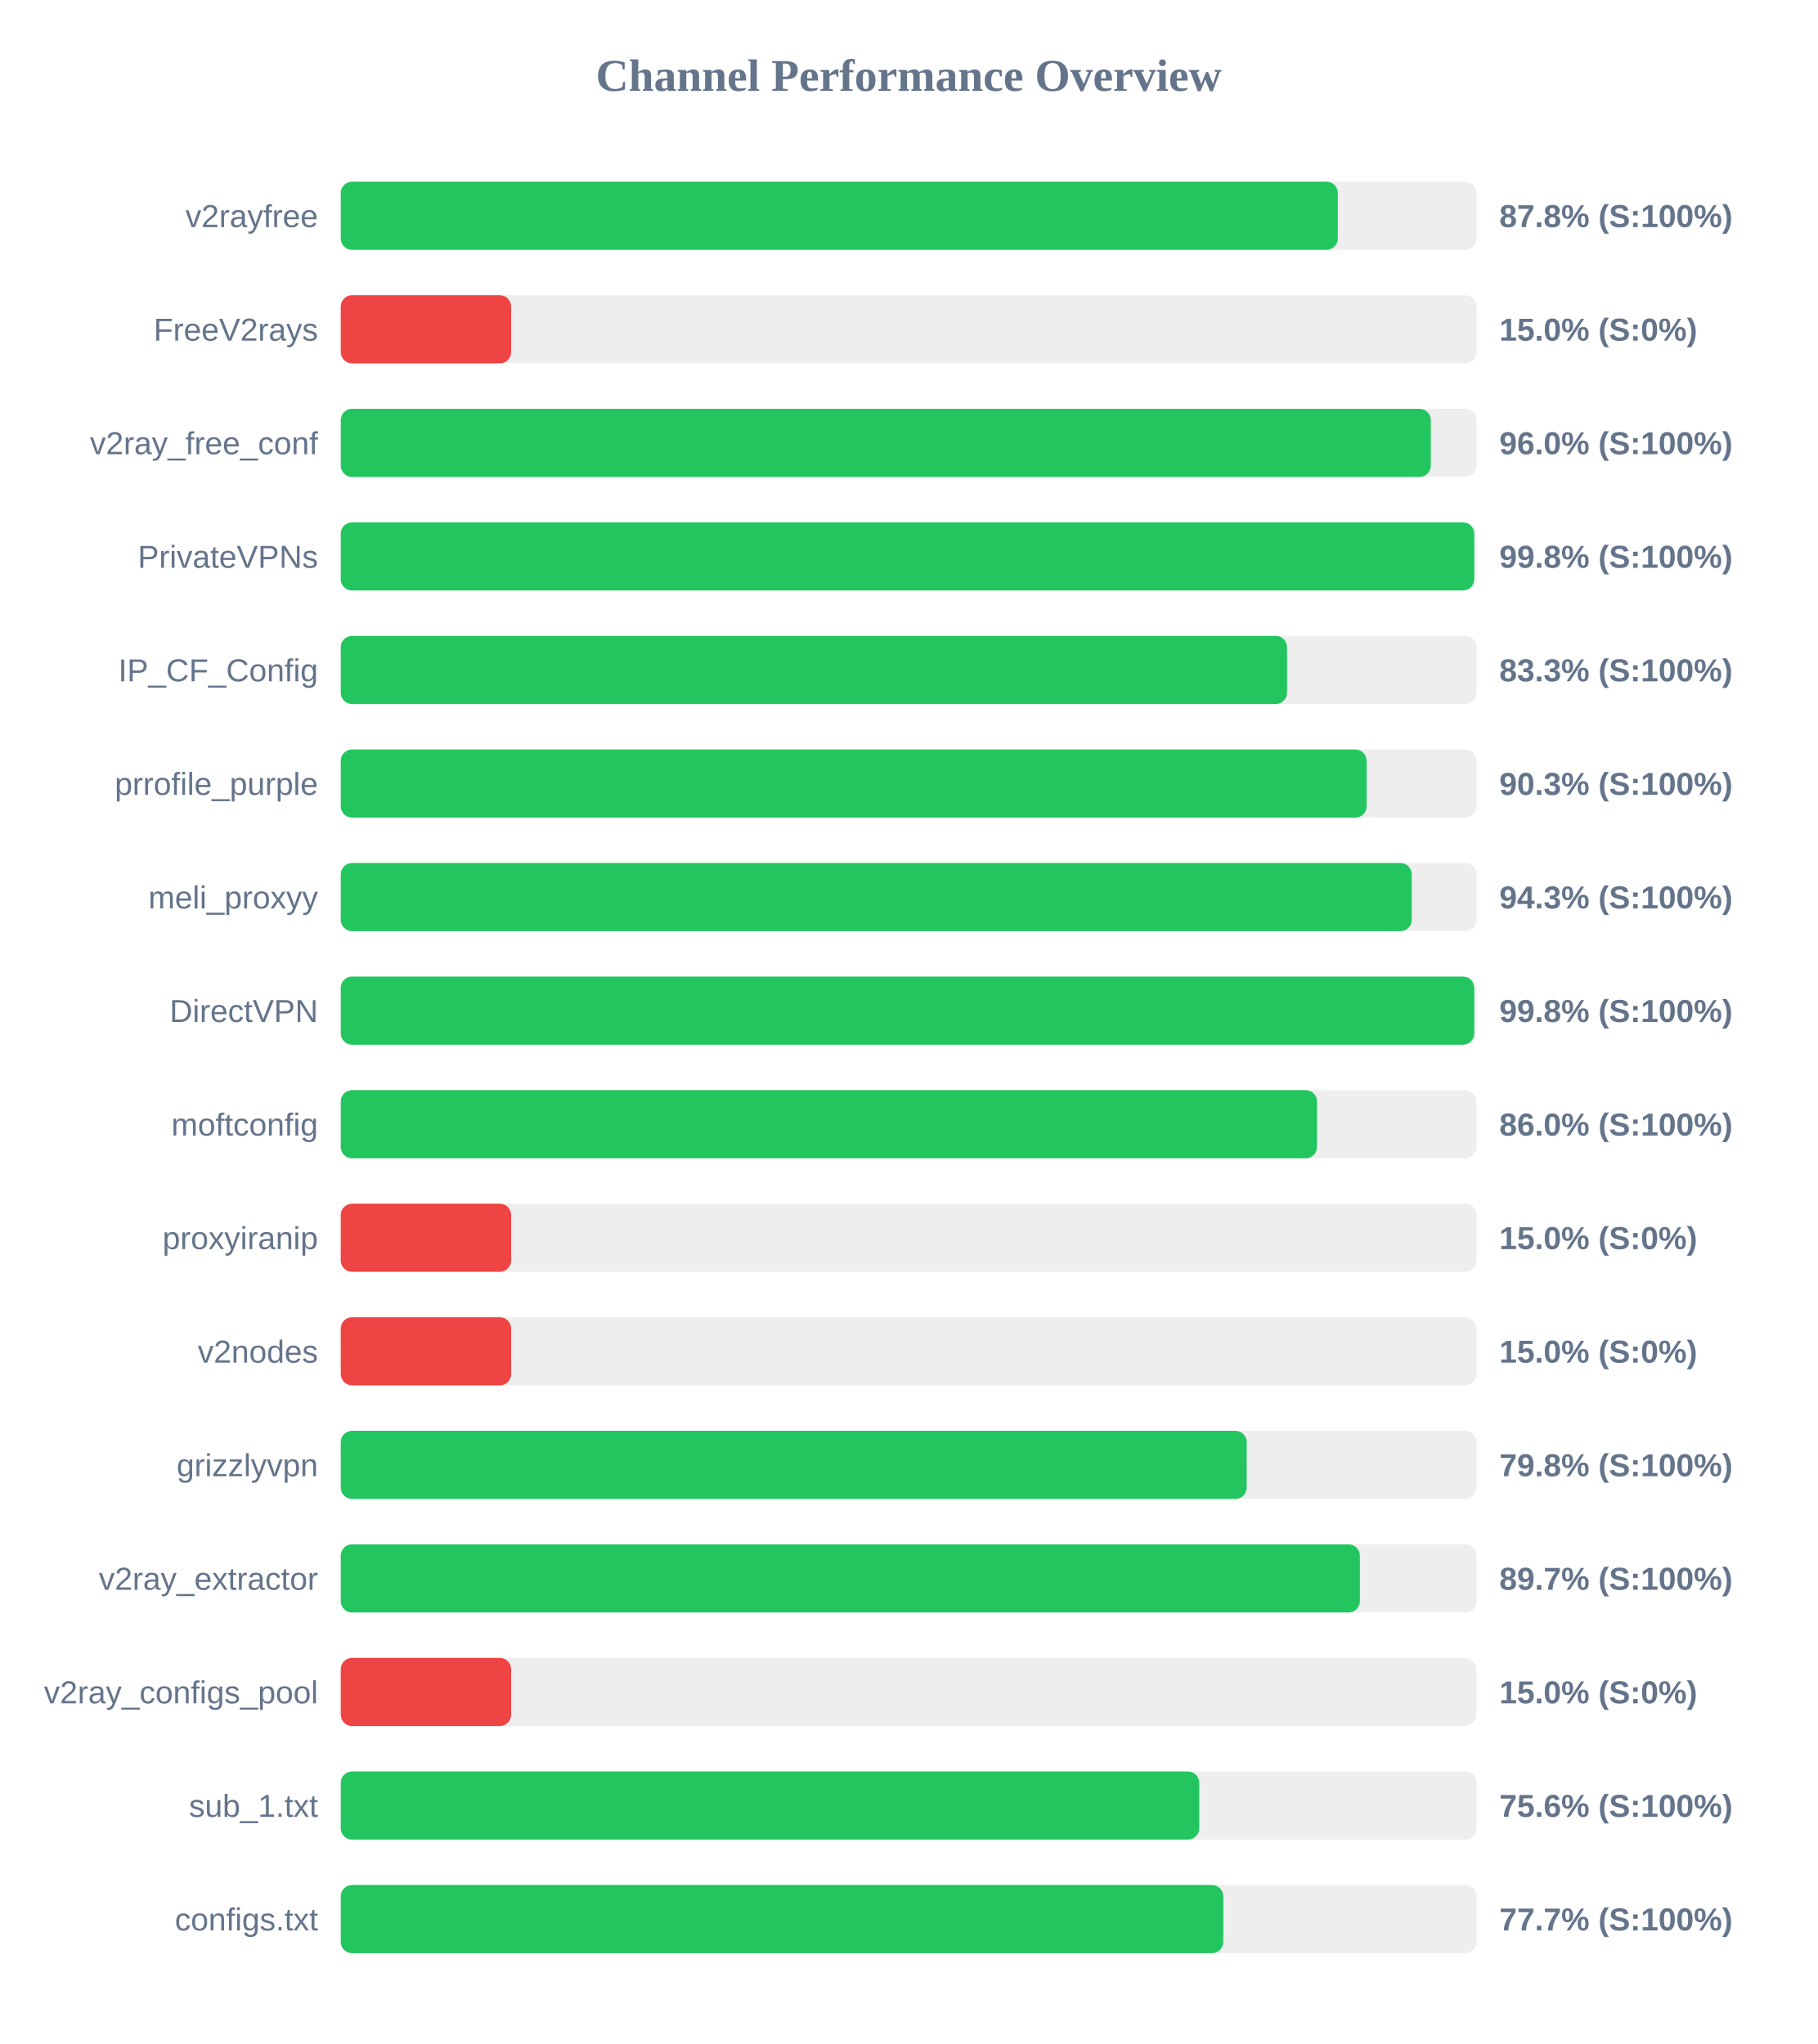
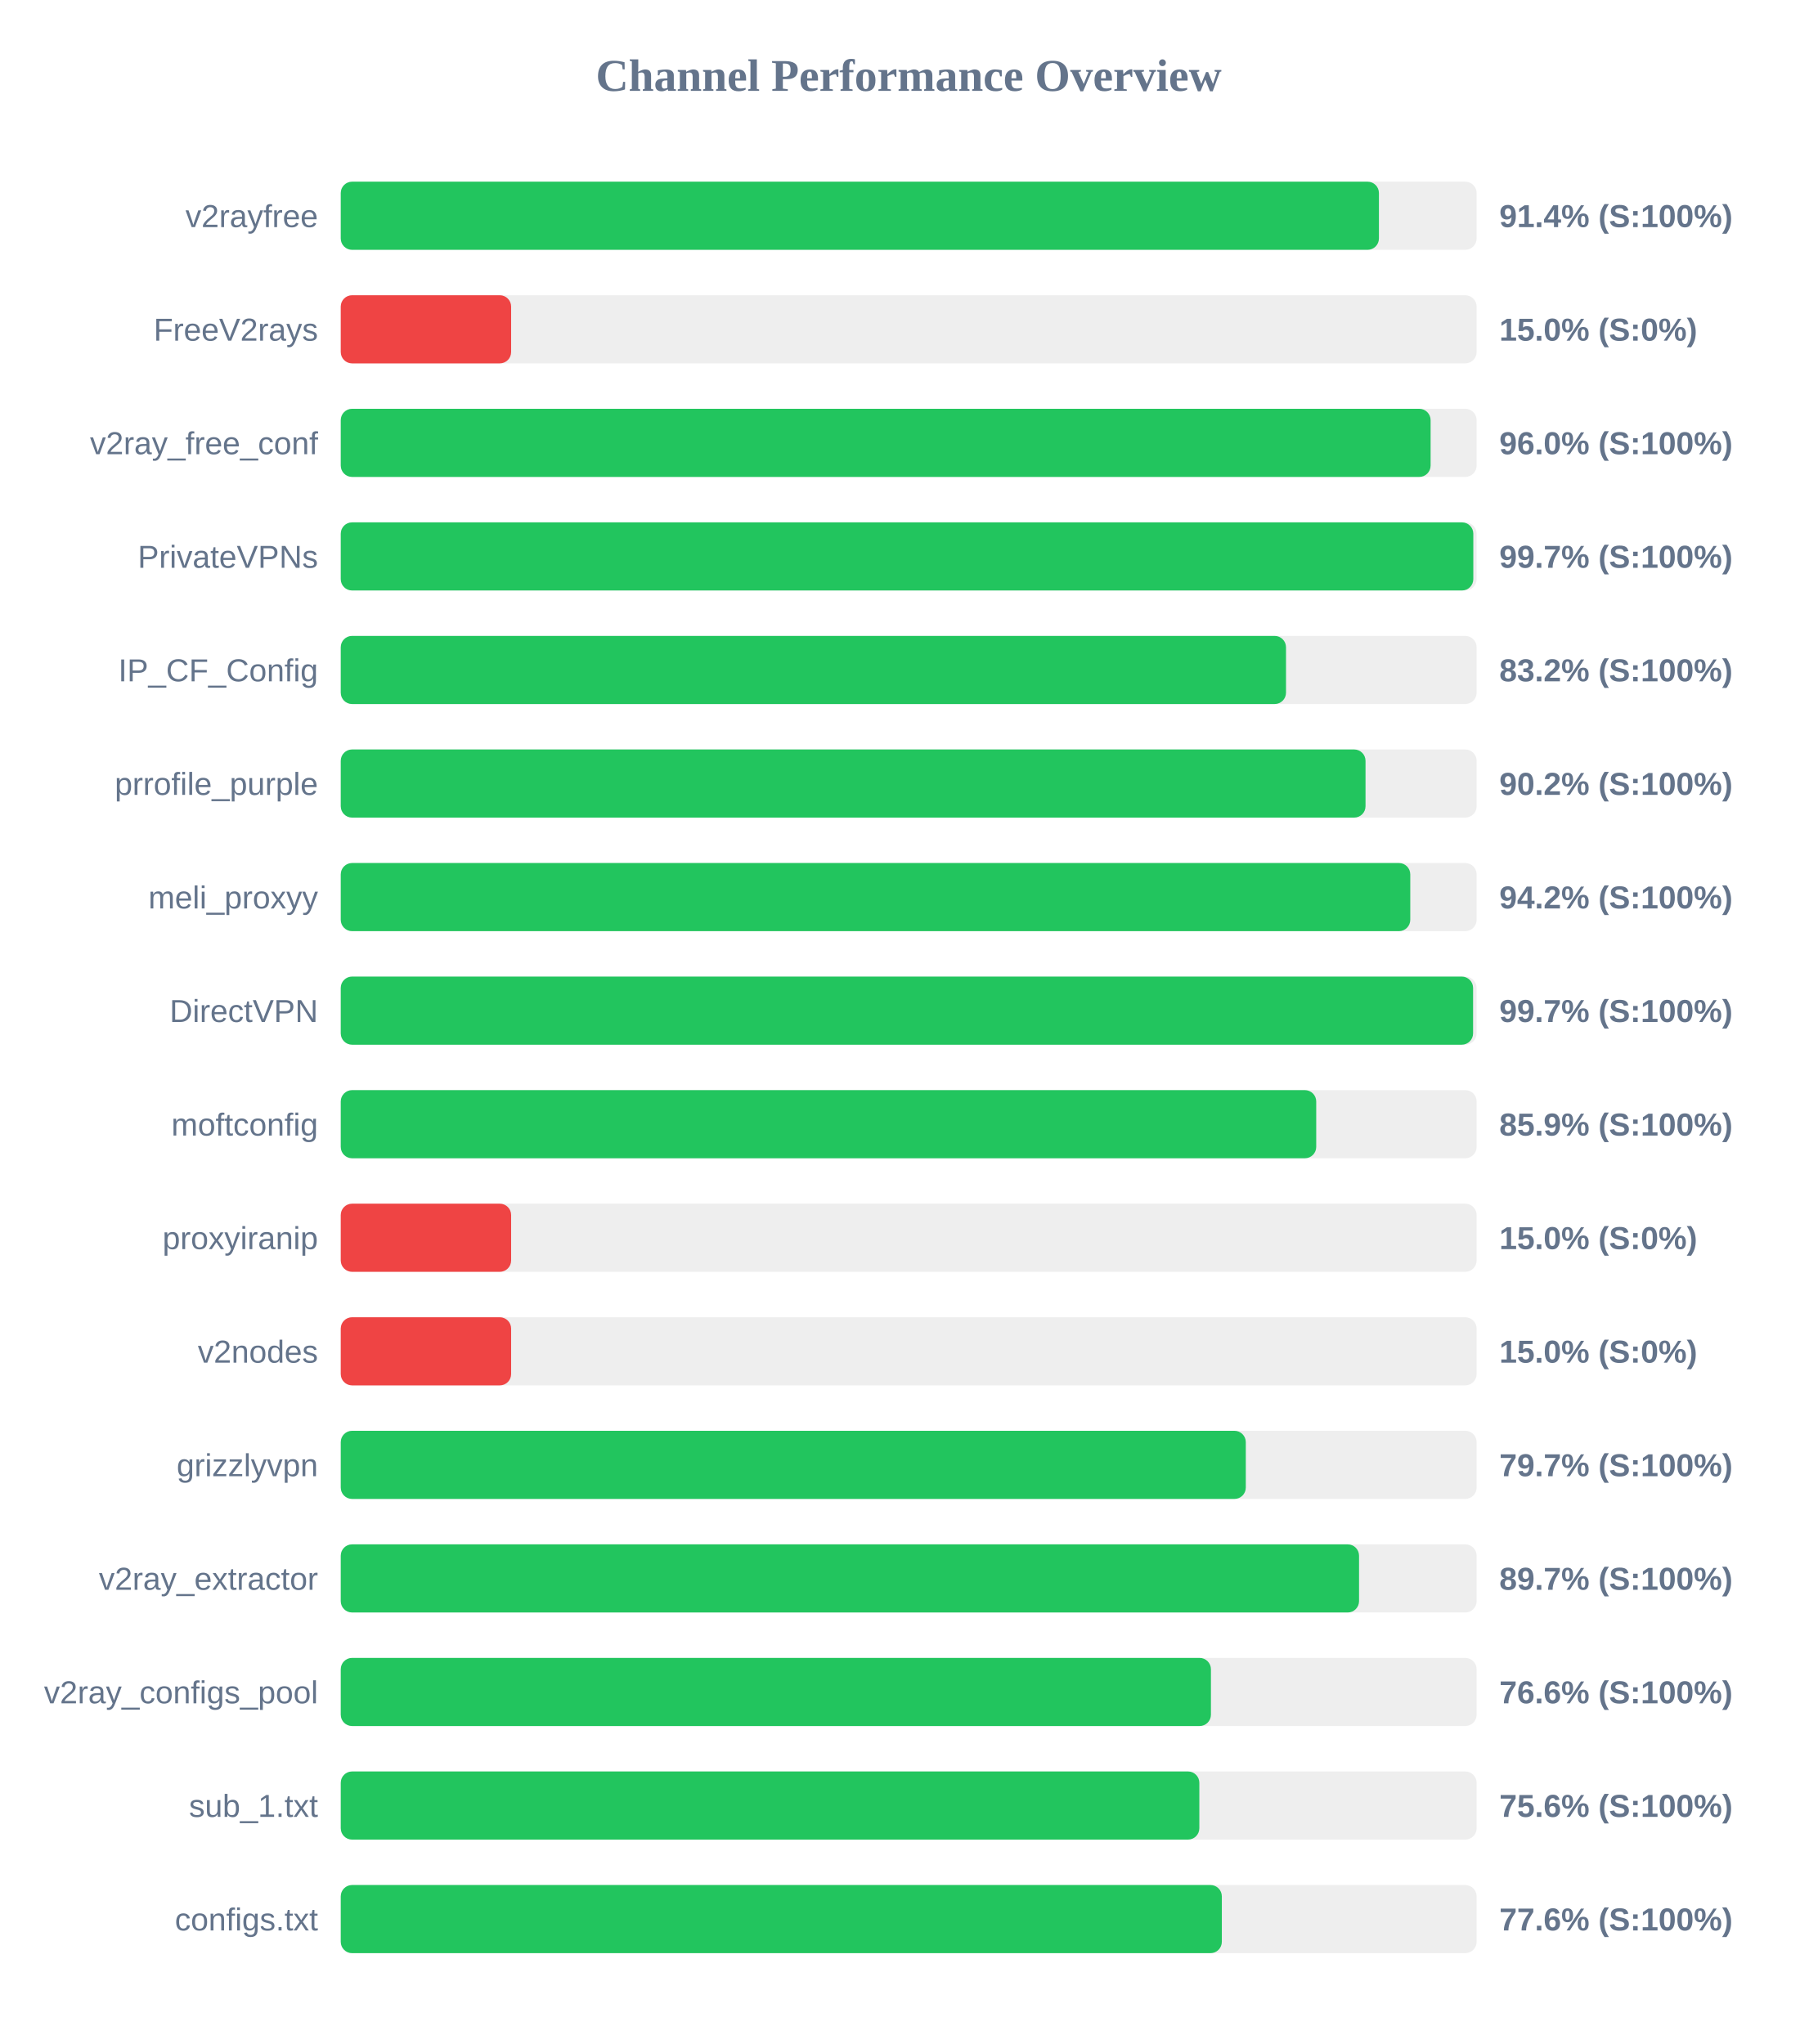
<svg xmlns="http://www.w3.org/2000/svg" width="800" height="900" version="1.1">
  <style>
        .row { font: 14px Arial; fill: #64748b; }
        .score { font: bold 14px Arial; fill: #64748b; }
    </style>
  <text x="400" y="40" text-anchor="middle" font-size="20px" font-weight="bold" fill="#64748b">Channel Performance Overview</text>
  <rect x="150" y="80" width="500" height="30" fill="#eee" rx="5" />
-   <rect x="150" y="80" width="438.9" height="30" fill="#22c55e" rx="5" />
+   <rect x="150" y="80" width="457.0" height="30" fill="#22c55e" rx="5" />
  <text x="140" y="100" text-anchor="end" class="row">v2rayfree</text>
-   <text x="660" y="100" text-anchor="start" class="score">87.8% (S:100%)</text>
+   <text x="660" y="100" text-anchor="start" class="score">91.4% (S:100%)</text>
  <rect x="150" y="130" width="500" height="30" fill="#eee" rx="5" />
  <rect x="150" y="130" width="75.0" height="30" fill="#ef4444" rx="5" />
  <text x="140" y="150" text-anchor="end" class="row">FreeV2rays</text>
  <text x="660" y="150" text-anchor="start" class="score">15.0% (S:0%)</text>
  <rect x="150" y="180" width="500" height="30" fill="#eee" rx="5" />
-   <rect x="150" y="180" width="479.85" height="30" fill="#22c55e" rx="5" />
+   <rect x="150" y="180" width="479.75" height="30" fill="#22c55e" rx="5" />
  <text x="140" y="200" text-anchor="end" class="row">v2ray_free_conf</text>
  <text x="660" y="200" text-anchor="start" class="score">96.0% (S:100%)</text>
  <rect x="150" y="230" width="500" height="30" fill="#eee" rx="5" />
-   <rect x="150" y="230" width="498.95" height="30" fill="#22c55e" rx="5" />
+   <rect x="150" y="230" width="498.55" height="30" fill="#22c55e" rx="5" />
  <text x="140" y="250" text-anchor="end" class="row">PrivateVPNs</text>
-   <text x="660" y="250" text-anchor="start" class="score">99.8% (S:100%)</text>
+   <text x="660" y="250" text-anchor="start" class="score">99.7% (S:100%)</text>
  <rect x="150" y="280" width="500" height="30" fill="#eee" rx="5" />
-   <rect x="150" y="280" width="416.55" height="30" fill="#22c55e" rx="5" />
+   <rect x="150" y="280" width="416.1" height="30" fill="#22c55e" rx="5" />
  <text x="140" y="300" text-anchor="end" class="row">IP_CF_Config</text>
-   <text x="660" y="300" text-anchor="start" class="score">83.3% (S:100%)</text>
+   <text x="660" y="300" text-anchor="start" class="score">83.2% (S:100%)</text>
  <rect x="150" y="330" width="500" height="30" fill="#eee" rx="5" />
-   <rect x="150" y="330" width="451.6" height="30" fill="#22c55e" rx="5" />
+   <rect x="150" y="330" width="451.1" height="30" fill="#22c55e" rx="5" />
  <text x="140" y="350" text-anchor="end" class="row">prrofile_purple</text>
-   <text x="660" y="350" text-anchor="start" class="score">90.3% (S:100%)</text>
+   <text x="660" y="350" text-anchor="start" class="score">90.2% (S:100%)</text>
  <rect x="150" y="380" width="500" height="30" fill="#eee" rx="5" />
-   <rect x="150" y="380" width="471.45" height="30" fill="#22c55e" rx="5" />
+   <rect x="150" y="380" width="470.8" height="30" fill="#22c55e" rx="5" />
  <text x="140" y="400" text-anchor="end" class="row">meli_proxyy</text>
-   <text x="660" y="400" text-anchor="start" class="score">94.3% (S:100%)</text>
+   <text x="660" y="400" text-anchor="start" class="score">94.2% (S:100%)</text>
  <rect x="150" y="430" width="500" height="30" fill="#eee" rx="5" />
-   <rect x="150" y="430" width="498.95" height="30" fill="#22c55e" rx="5" />
+   <rect x="150" y="430" width="498.45" height="30" fill="#22c55e" rx="5" />
  <text x="140" y="450" text-anchor="end" class="row">DirectVPN</text>
-   <text x="660" y="450" text-anchor="start" class="score">99.8% (S:100%)</text>
+   <text x="660" y="450" text-anchor="start" class="score">99.7% (S:100%)</text>
  <rect x="150" y="480" width="500" height="30" fill="#eee" rx="5" />
-   <rect x="150" y="480" width="429.75" height="30" fill="#22c55e" rx="5" />
+   <rect x="150" y="480" width="429.4" height="30" fill="#22c55e" rx="5" />
  <text x="140" y="500" text-anchor="end" class="row">moftconfig</text>
-   <text x="660" y="500" text-anchor="start" class="score">86.0% (S:100%)</text>
+   <text x="660" y="500" text-anchor="start" class="score">85.9% (S:100%)</text>
  <rect x="150" y="530" width="500" height="30" fill="#eee" rx="5" />
  <rect x="150" y="530" width="75.0" height="30" fill="#ef4444" rx="5" />
  <text x="140" y="550" text-anchor="end" class="row">proxyiranip</text>
  <text x="660" y="550" text-anchor="start" class="score">15.0% (S:0%)</text>
  <rect x="150" y="580" width="500" height="30" fill="#eee" rx="5" />
  <rect x="150" y="580" width="75.0" height="30" fill="#ef4444" rx="5" />
  <text x="140" y="600" text-anchor="end" class="row">v2nodes</text>
  <text x="660" y="600" text-anchor="start" class="score">15.0% (S:0%)</text>
  <rect x="150" y="630" width="500" height="30" fill="#eee" rx="5" />
-   <rect x="150" y="630" width="398.8" height="30" fill="#22c55e" rx="5" />
+   <rect x="150" y="630" width="398.4" height="30" fill="#22c55e" rx="5" />
  <text x="140" y="650" text-anchor="end" class="row">grizzlyvpn</text>
-   <text x="660" y="650" text-anchor="start" class="score">79.8% (S:100%)</text>
+   <text x="660" y="650" text-anchor="start" class="score">79.7% (S:100%)</text>
  <rect x="150" y="680" width="500" height="30" fill="#eee" rx="5" />
-   <rect x="150" y="680" width="448.6" height="30" fill="#22c55e" rx="5" />
+   <rect x="150" y="680" width="448.25" height="30" fill="#22c55e" rx="5" />
  <text x="140" y="700" text-anchor="end" class="row">v2ray_extractor</text>
  <text x="660" y="700" text-anchor="start" class="score">89.7% (S:100%)</text>
  <rect x="150" y="730" width="500" height="30" fill="#eee" rx="5" />
-   <rect x="150" y="730" width="75.0" height="30" fill="#ef4444" rx="5" />
+   <rect x="150" y="730" width="383.05" height="30" fill="#22c55e" rx="5" />
  <text x="140" y="750" text-anchor="end" class="row">v2ray_configs_pool</text>
-   <text x="660" y="750" text-anchor="start" class="score">15.0% (S:0%)</text>
+   <text x="660" y="750" text-anchor="start" class="score">76.6% (S:100%)</text>
  <rect x="150" y="780" width="500" height="30" fill="#eee" rx="5" />
-   <rect x="150" y="780" width="377.9" height="30" fill="#22c55e" rx="5" />
+   <rect x="150" y="780" width="377.95" height="30" fill="#22c55e" rx="5" />
  <text x="140" y="800" text-anchor="end" class="row">sub_1.txt</text>
  <text x="660" y="800" text-anchor="start" class="score">75.6% (S:100%)</text>
  <rect x="150" y="830" width="500" height="30" fill="#eee" rx="5" />
-   <rect x="150" y="830" width="388.5" height="30" fill="#22c55e" rx="5" />
+   <rect x="150" y="830" width="387.85" height="30" fill="#22c55e" rx="5" />
  <text x="140" y="850" text-anchor="end" class="row">configs.txt</text>
-   <text x="660" y="850" text-anchor="start" class="score">77.7% (S:100%)</text>
+   <text x="660" y="850" text-anchor="start" class="score">77.6% (S:100%)</text>
</svg>
